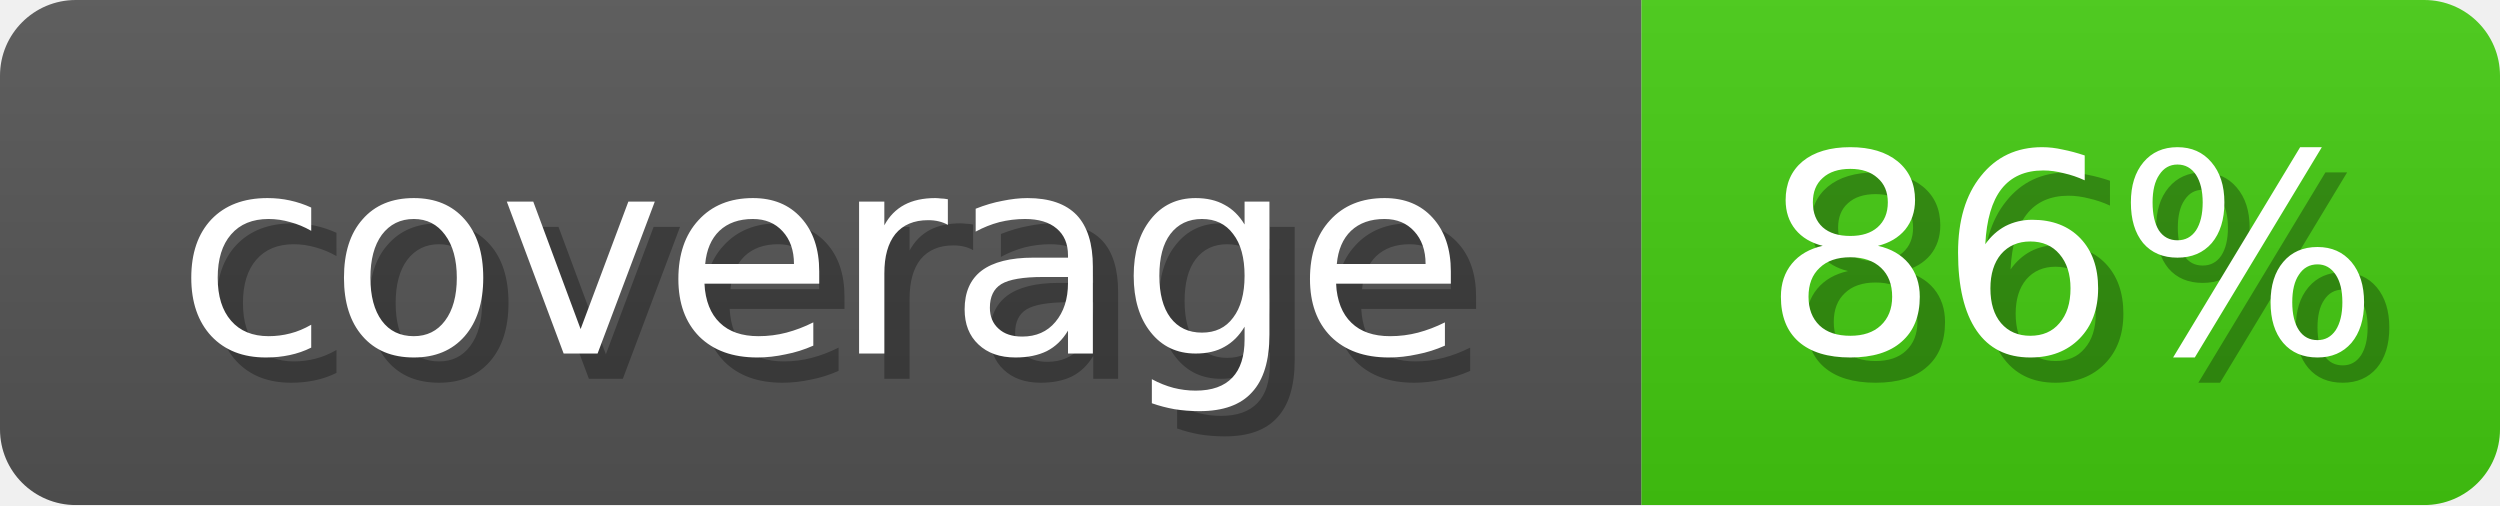
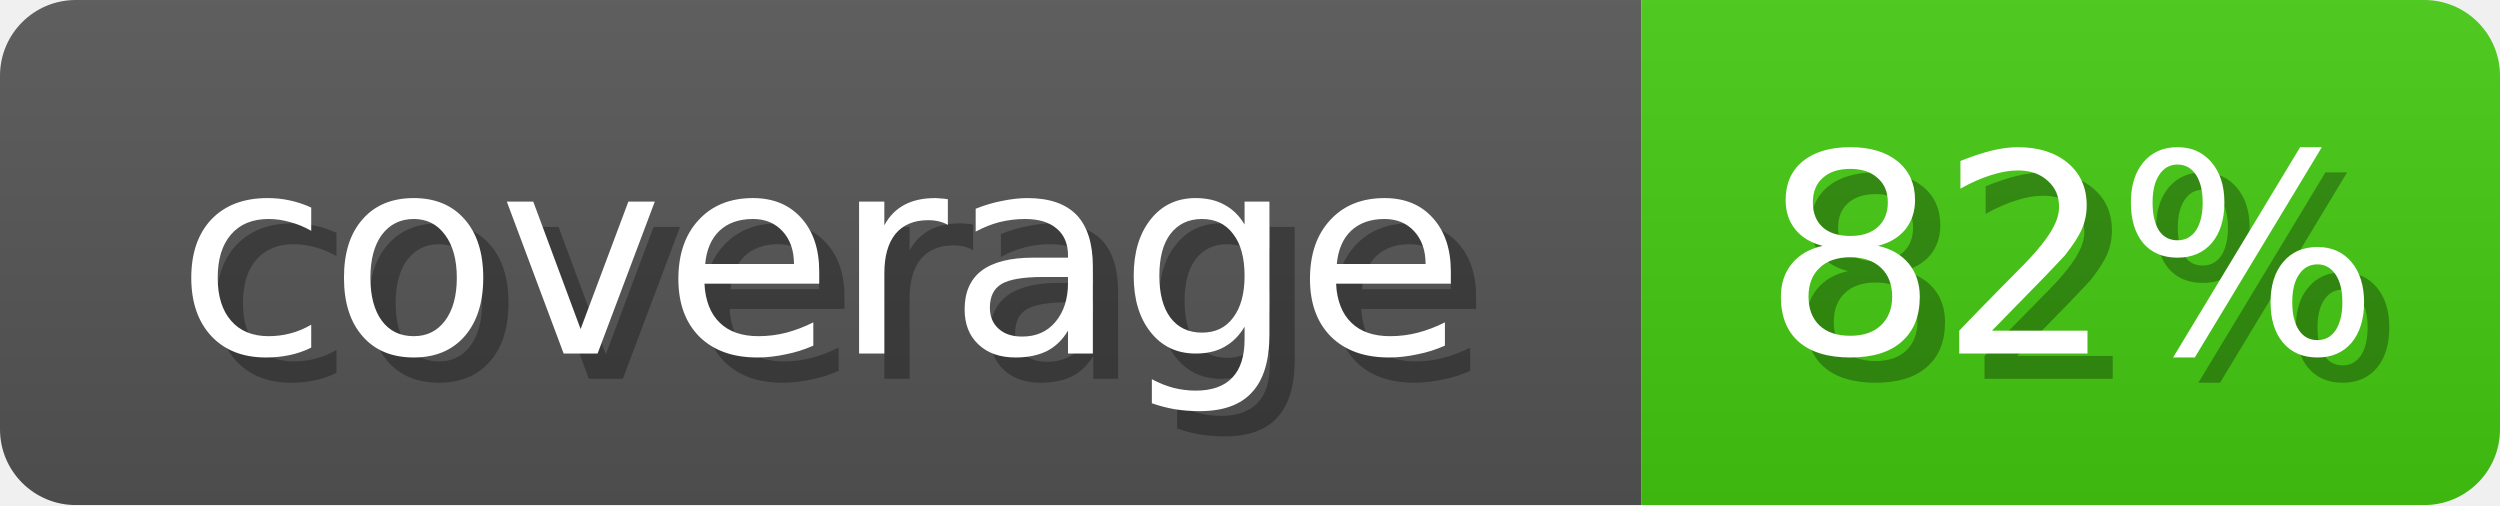
<svg xmlns="http://www.w3.org/2000/svg" width="99" height="20">
  <linearGradient id="b" x2="0" y2="100%">
    <stop offset="0" stop-color="#bbb" stop-opacity=".1" />
    <stop offset="1" stop-opacity=".1" />
  </linearGradient>
  <mask id="anybadge_1">
    <rect width="99" height="20" rx="3" fill="#fff" />
  </mask>
  <g mask="url(#anybadge_1)">
    <path fill="#555" d="M0 0h65v20H0z" />
    <path fill="#4c1" d="M65 0h34v20H65z" />
    <path fill="url(#b)" d="M0 0h99v20H0z" />
  </g>
  <g fill="#fff" text-anchor="middle" font-family="DejaVu Sans,Verdana,Geneva,sans-serif" font-size="11">
    <text x="33.5" y="15" fill="#010101" fill-opacity=".3">coverage</text>
    <text x="32.5" y="14">coverage</text>
  </g>
  <g fill="#fff" text-anchor="middle" font-family="DejaVu Sans,Verdana,Geneva,sans-serif" font-size="11">
-     <text x="83.0" y="15" fill="#010101" fill-opacity=".3">86%</text>
-     <text x="82.0" y="14">86%</text>
+     <text x="83.0" y="15" fill="#010101" fill-opacity=".3">82%</text>
+     <text x="82.0" y="14">82%</text>
  </g>
</svg>
